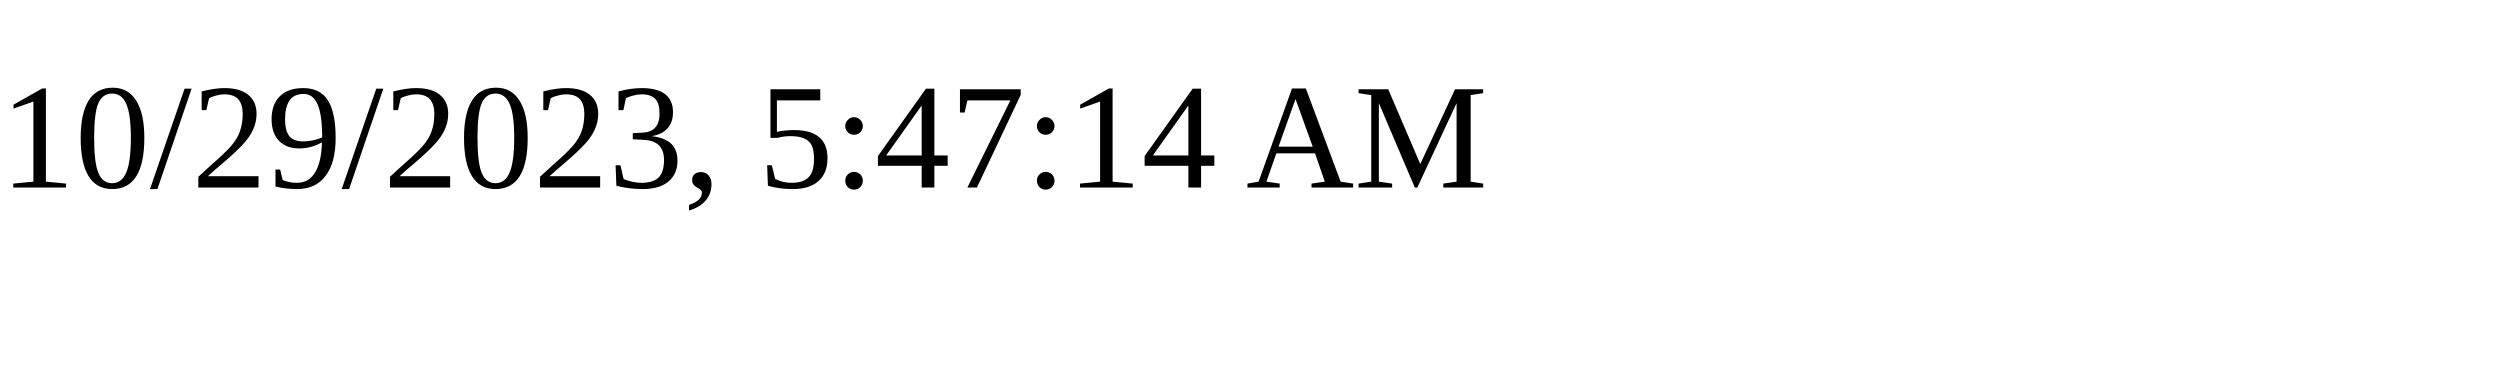
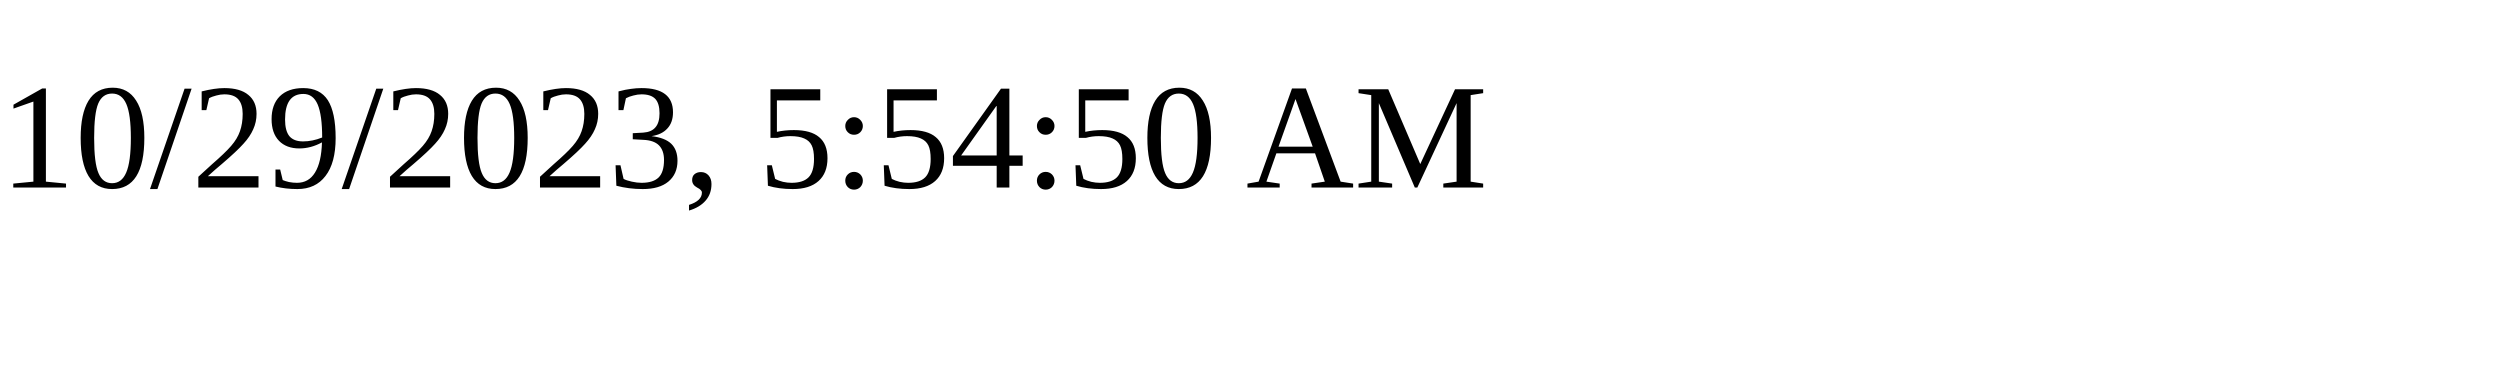
<svg xmlns="http://www.w3.org/2000/svg" height="30" width="200">
-   <text x="0" y="15">10/29/2023, 5:47:14 AM</text>
+   <text x="0" y="15">10/29/2023, 5:54:50 AM</text>
</svg>
